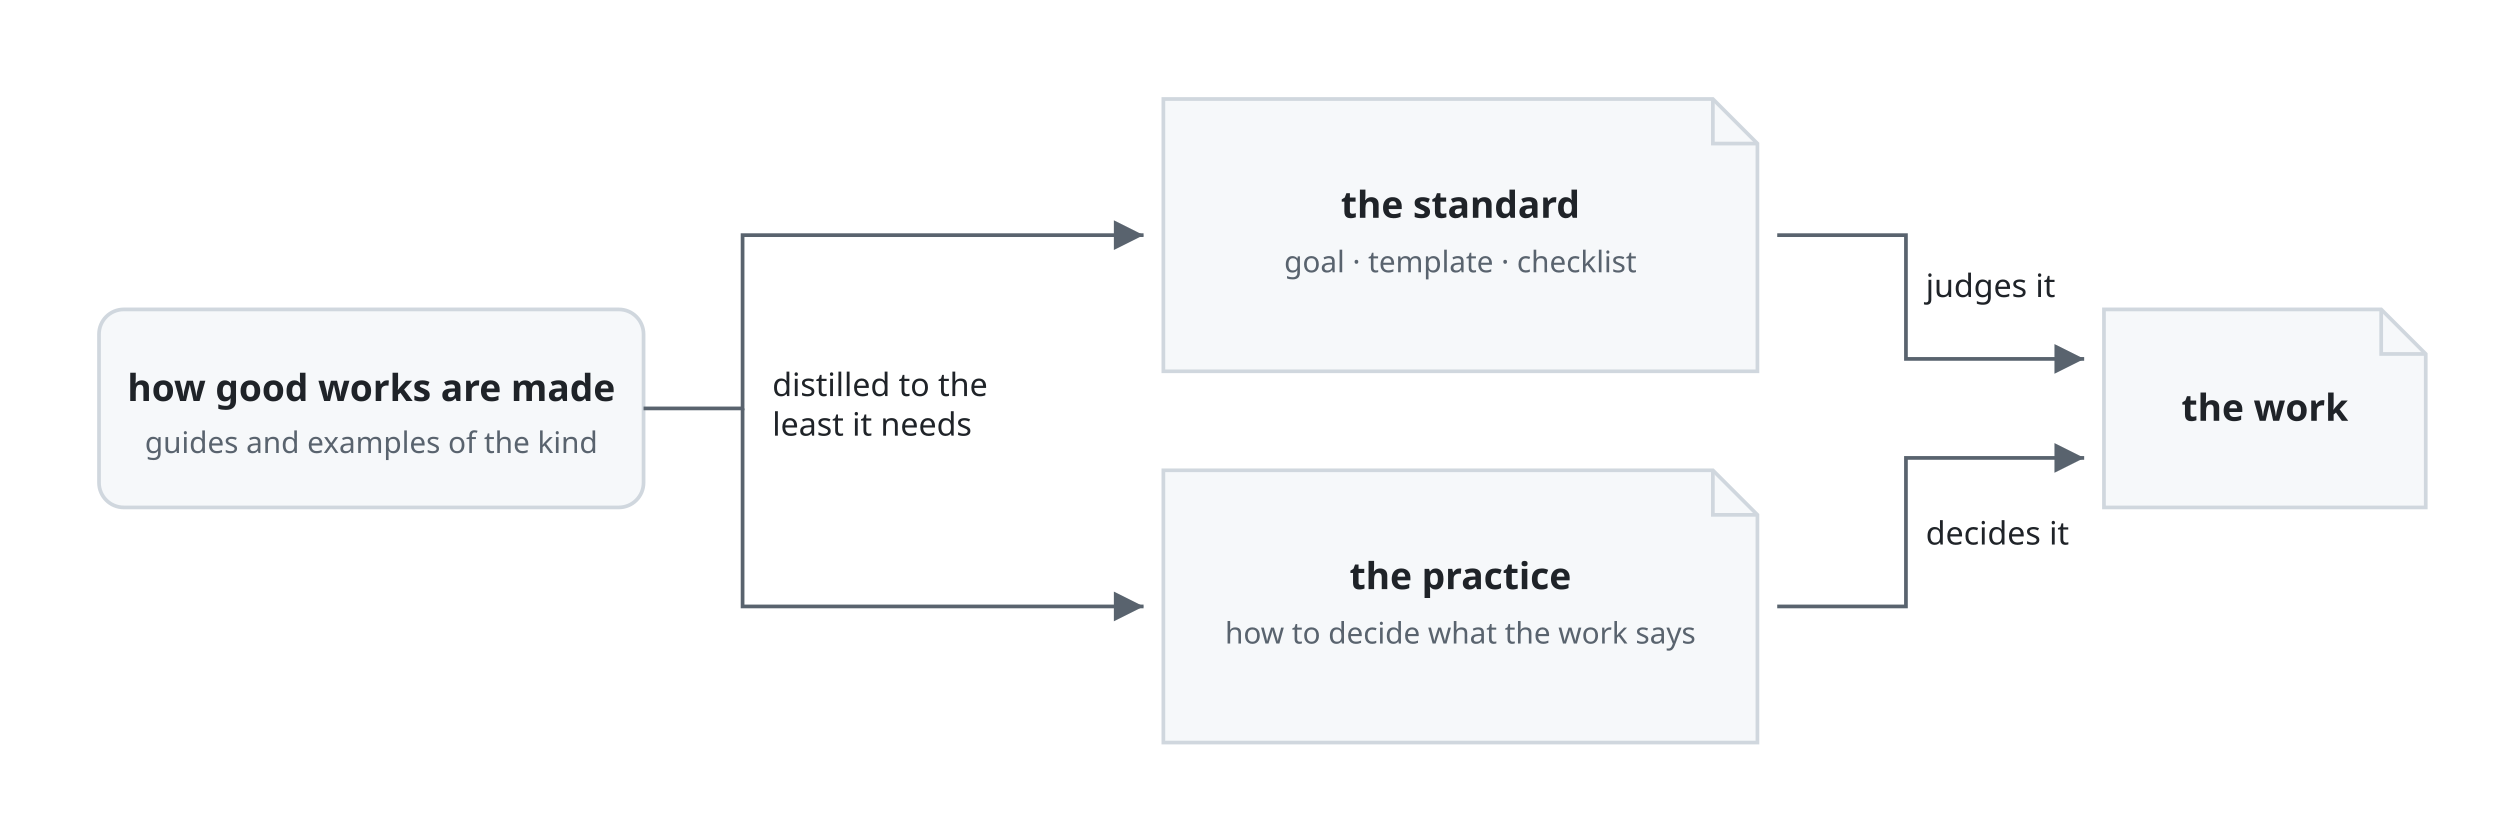
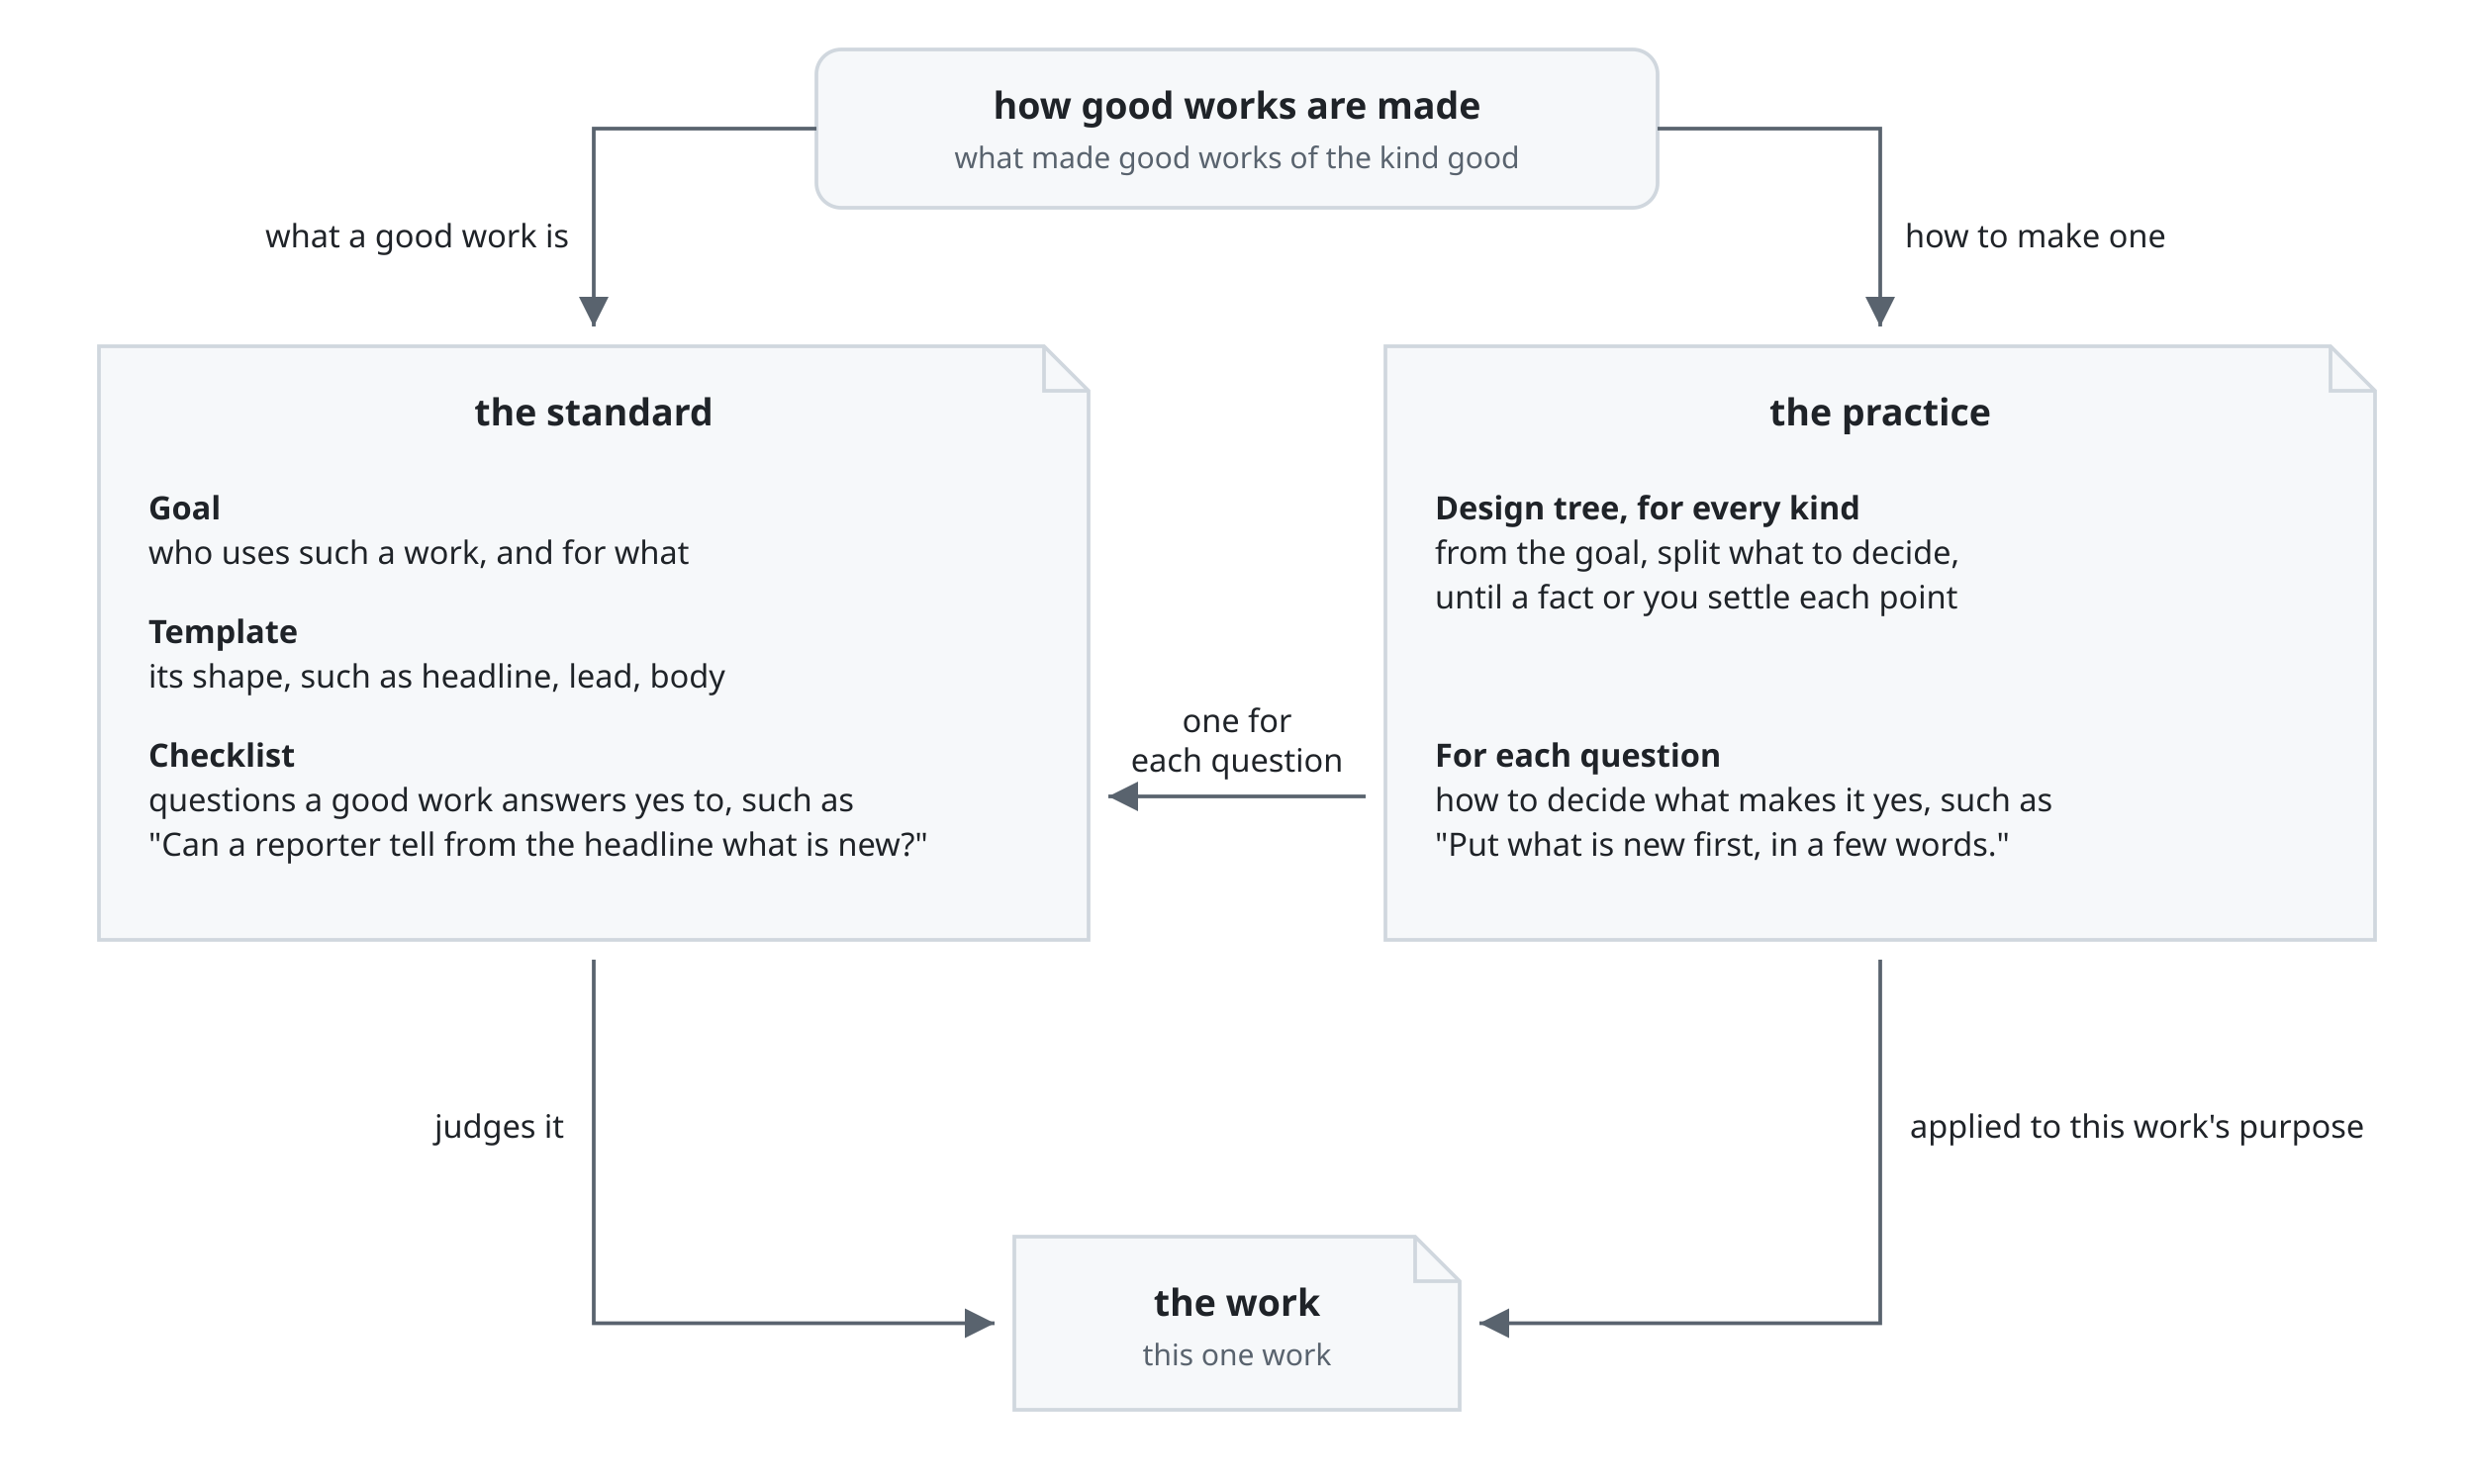
- <svg xmlns="http://www.w3.org/2000/svg" viewBox="0 0 1010 330" font-family="-apple-system, BlinkMacSystemFont, 'Segoe UI', 'Noto Sans', Helvetica, Arial, sans-serif">
+ <svg xmlns="http://www.w3.org/2000/svg" viewBox="0 0 1000 600" font-family="-apple-system, BlinkMacSystemFont, 'Segoe UI', 'Noto Sans', Helvetica, Arial, sans-serif">
  <style>
    .box { fill: #f6f8fa; stroke: #d0d7de; stroke-width: 1.5; }
    .fold { fill: none; stroke: #d0d7de; stroke-width: 1.5; }
    .name { fill: #1f2328; font-size: 15px; font-weight: 600; text-anchor: middle; }
    .kind { fill: #59636e; font-size: 12px; text-anchor: middle; }
+     .term { fill: #1f2328; font-size: 13px; font-weight: 600; }
    .line { fill: none; stroke: #59636e; stroke-width: 1.5; }
    .head { fill: #59636e; }
    .label { fill: #1f2328; font-size: 13px; }
+     .mid { text-anchor: middle; }
+     .end { text-anchor: end; }
    @media (prefers-color-scheme: dark) {
      .box { fill: #161b22; stroke: #3d444d; }
      .fold { stroke: #3d444d; }
-       .name, .label { fill: #f0f6fc; }
+       .name, .label, .term { fill: #f0f6fc; }
      .kind { fill: #9198a1; }
      .line { stroke: #9198a1; }
      .head { fill: #9198a1; }
    }
  </style>
  <defs>
    <marker id="arrow" viewBox="0 0 10 10" refX="10" refY="5" markerWidth="8" markerHeight="8" orient="auto-start-reverse">
      <path class="head" d="M0,0 L10,5 L0,10 z" />
    </marker>
  </defs>
-   <rect class="box" x="40" y="125" width="220" height="80" rx="10" />
-   <text class="name" x="150" y="162">how good works are made</text>
-   <text class="kind" x="150" y="183">guides and examples of the kind</text>
-   <path class="line" d="M260,165 H300 V95 H462" marker-end="url(#arrow)" />
-   <path class="line" d="M300,165 V245 H462" marker-end="url(#arrow)" />
-   <text class="label" x="312" y="160">distilled to the</text>
-   <text class="label" x="312" y="176">least it needs</text>
-   <path class="box" d="M470,40 H692 L710,58 V150 H470 Z" />
-   <path class="fold" d="M692,40 V58 H710" />
-   <text class="name" x="590" y="88">the standard</text>
-   <text class="kind" x="590" y="110">goal · template · checklist</text>
-   <path class="box" d="M470,190 H692 L710,208 V300 H470 Z" />
-   <path class="fold" d="M692,190 V208 H710" />
-   <text class="name" x="590" y="238">the practice</text>
-   <text class="kind" x="590" y="260">how to decide what the work says</text>
-   <path class="box" d="M850,125 H962 L980,143 V205 H850 Z" />
-   <path class="fold" d="M962,125 V143 H980" />
-   <text class="name" x="915" y="170">the work</text>
-   <path class="line" d="M718,95 H770 V145 H842" marker-end="url(#arrow)" />
-   <text class="label" x="778" y="120">judges it</text>
-   <path class="line" d="M718,245 H770 V185 H842" marker-end="url(#arrow)" />
-   <text class="label" x="778" y="220">decides it</text>
+   <rect class="box" x="330" y="20" width="340" height="64" rx="10" />
+   <text class="name" x="500" y="48">how good works are made</text>
+   <text class="kind" x="500" y="68">what made good works of the kind good</text>
+   <path class="line" d="M330,52 H240 V132" marker-end="url(#arrow)" />
+   <text class="label end" x="230" y="100">what a good work is</text>
+   <path class="line" d="M670,52 H760 V132" marker-end="url(#arrow)" />
+   <text class="label" x="770" y="100">how to make one</text>
+   <path class="box" d="M40,140 H422 L440,158 V380 H40 Z" />
+   <path class="fold" d="M422,140 V158 H440" />
+   <text class="name" x="240" y="172">the standard</text>
+   <text class="term" x="60" y="210">Goal</text>
+   <text class="label" x="60" y="228">who uses such a work, and for what</text>
+   <text class="term" x="60" y="260">Template</text>
+   <text class="label" x="60" y="278">its shape, such as headline, lead, body</text>
+   <text class="term" x="60" y="310">Checklist</text>
+   <text class="label" x="60" y="328">questions a good work answers yes to, such as</text>
+   <text class="label" x="60" y="346">"Can a reporter tell from the headline what is new?"</text>
+   <path class="box" d="M560,140 H942 L960,158 V380 H560 Z" />
+   <path class="fold" d="M942,140 V158 H960" />
+   <text class="name" x="760" y="172">the practice</text>
+   <text class="term" x="580" y="210">Design tree, for every kind</text>
+   <text class="label" x="580" y="228">from the goal, split what to decide,</text>
+   <text class="label" x="580" y="246">until a fact or you settle each point</text>
+   <text class="term" x="580" y="310">For each question</text>
+   <text class="label" x="580" y="328">how to decide what makes it yes, such as</text>
+   <text class="label" x="580" y="346">"Put what is new first, in a few words."</text>
+   <path class="line" d="M552,322 H448" marker-end="url(#arrow)" />
+   <text class="label mid" x="500" y="296">one for</text>
+   <text class="label mid" x="500" y="312">each question</text>
+   <path class="box" d="M410,500 H572 L590,518 V570 H410 Z" />
+   <path class="fold" d="M572,500 V518 H590" />
+   <text class="name" x="500" y="532">the work</text>
+   <text class="kind" x="500" y="552">this one work</text>
+   <path class="line" d="M760,388 V535 H598" marker-end="url(#arrow)" />
+   <text class="label" x="772" y="460">applied to this work's purpose</text>
+   <path class="line" d="M240,388 V535 H402" marker-end="url(#arrow)" />
+   <text class="label end" x="228" y="460">judges it</text>
</svg>
